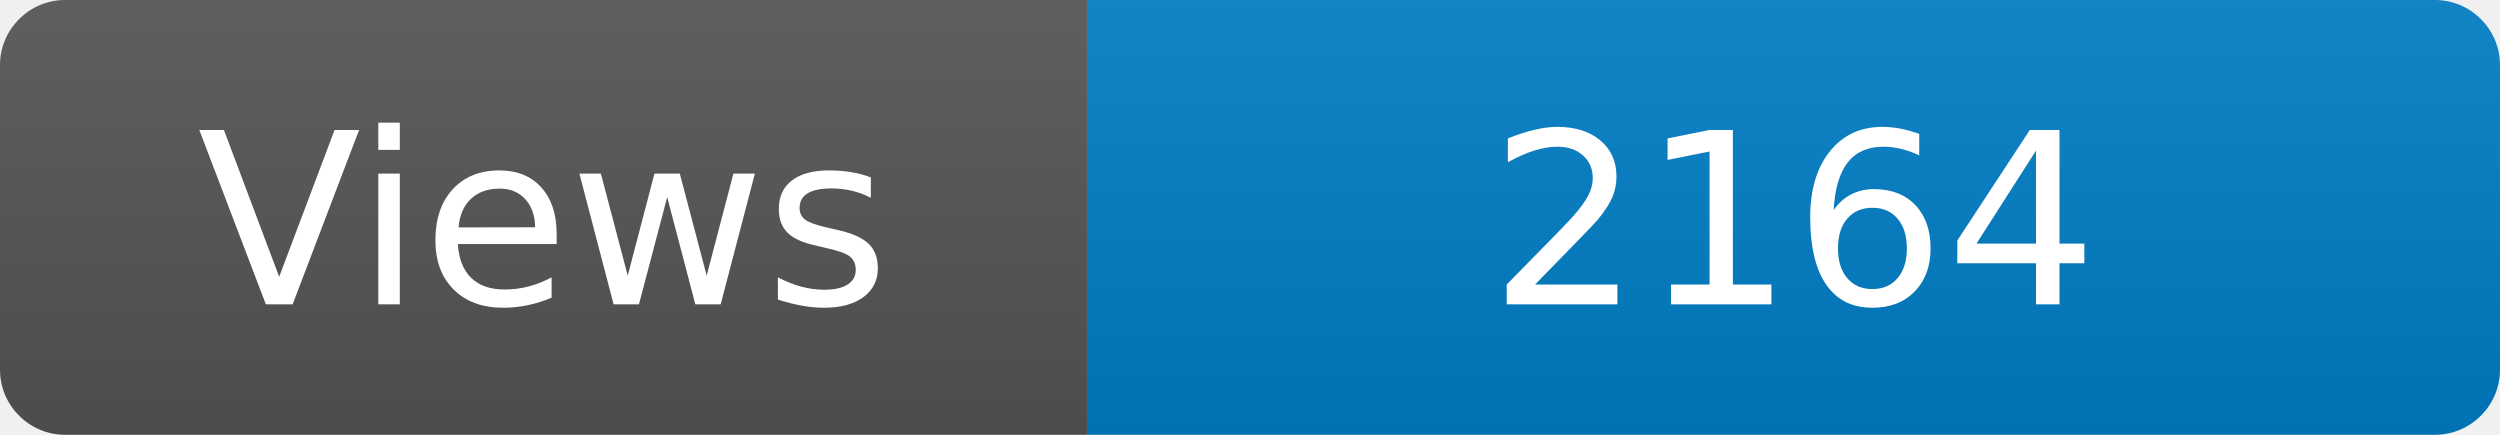
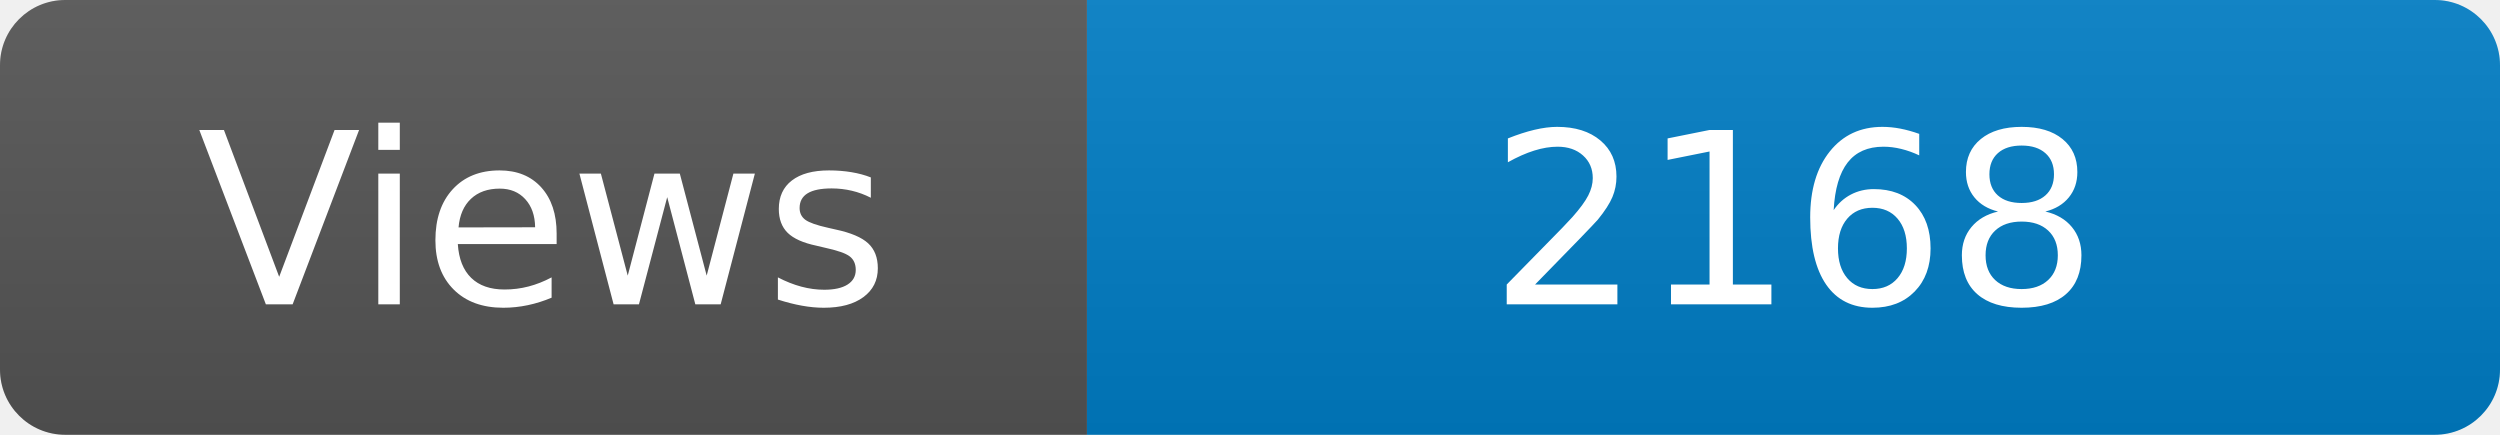
<svg xmlns="http://www.w3.org/2000/svg" width="115" height="20" role="img" aria-label="Maintained?: yes">
  <linearGradient id="s" x2="0" y2="100%">
    <stop offset="0" stop-color="#bbb" stop-opacity=".1" />
    <stop offset="1" stop-opacity=".1" />
  </linearGradient>
  <clipPath id="r">
    <rect width="115" height="20" rx="3" fill="#fff" />
  </clipPath>
  <g clip-path="url(#r)">
    <rect width="50" height="20" fill="#555" />
    <rect x="50" width="160" height="20" fill="#007ec6" />
    <rect width="115" height="20" fill="url(#s)" />
  </g>
  <g fill="#fff" text-anchor="middle" font-family="Verdana,Geneva,DejaVu Sans,sans-serif" font-size="110">
    <text x="250" y="140" transform="scale(.1)" fill="#fff">Views</text>
-     <text x="825" y="140" transform="scale(.1)" fill="#fff">2164</text>
+     <text x="825" y="140" transform="scale(.1)" fill="#fff">2168</text>
  </g>
</svg>
